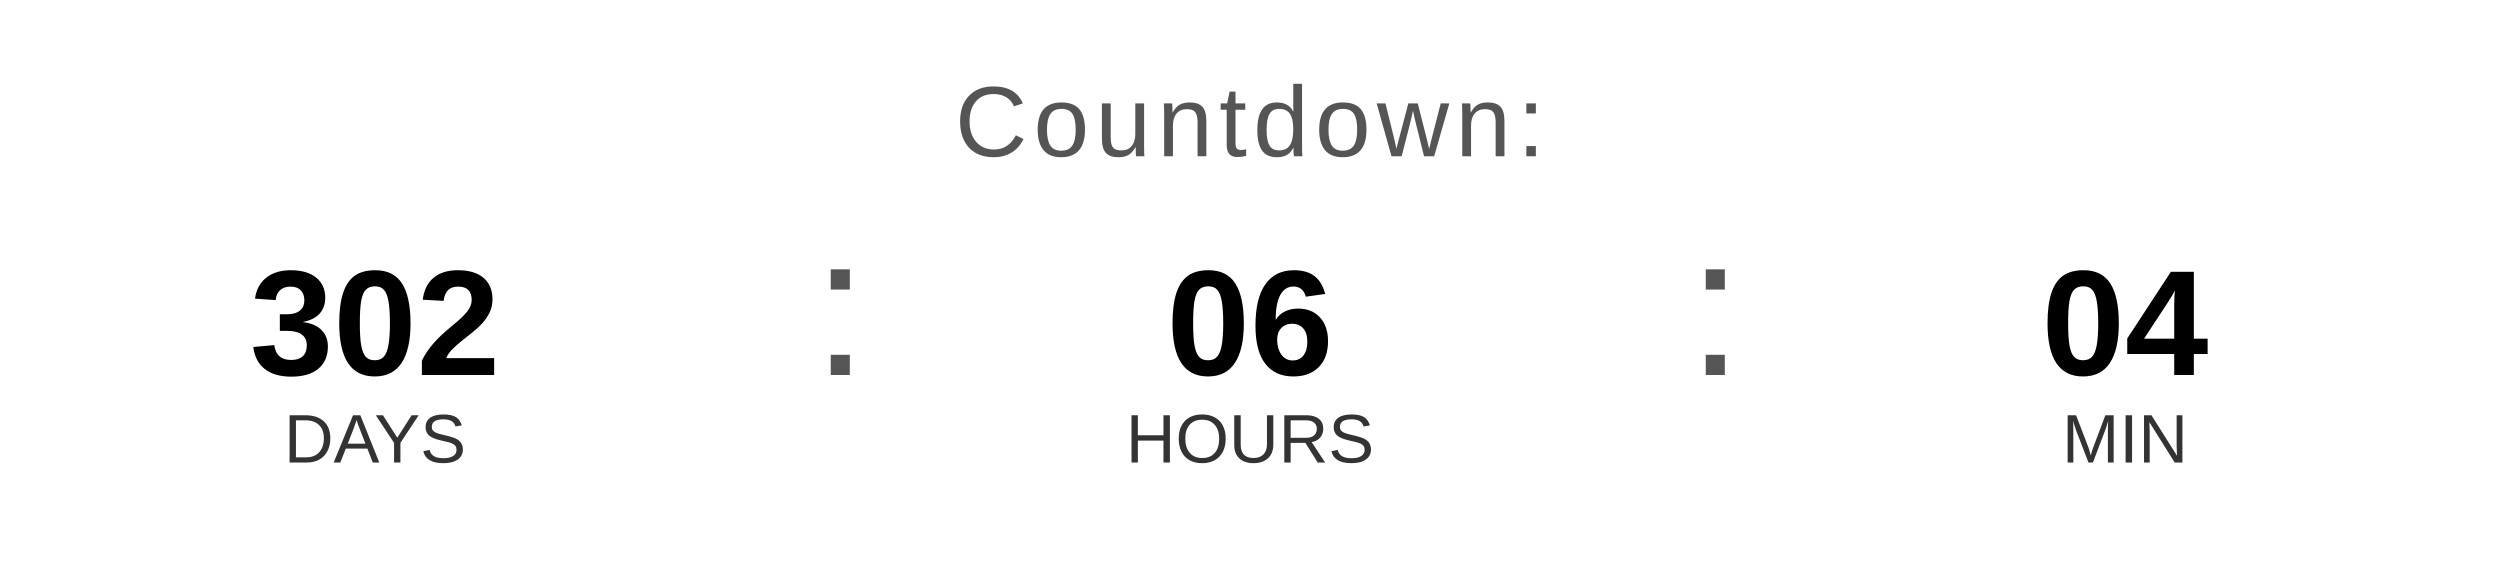
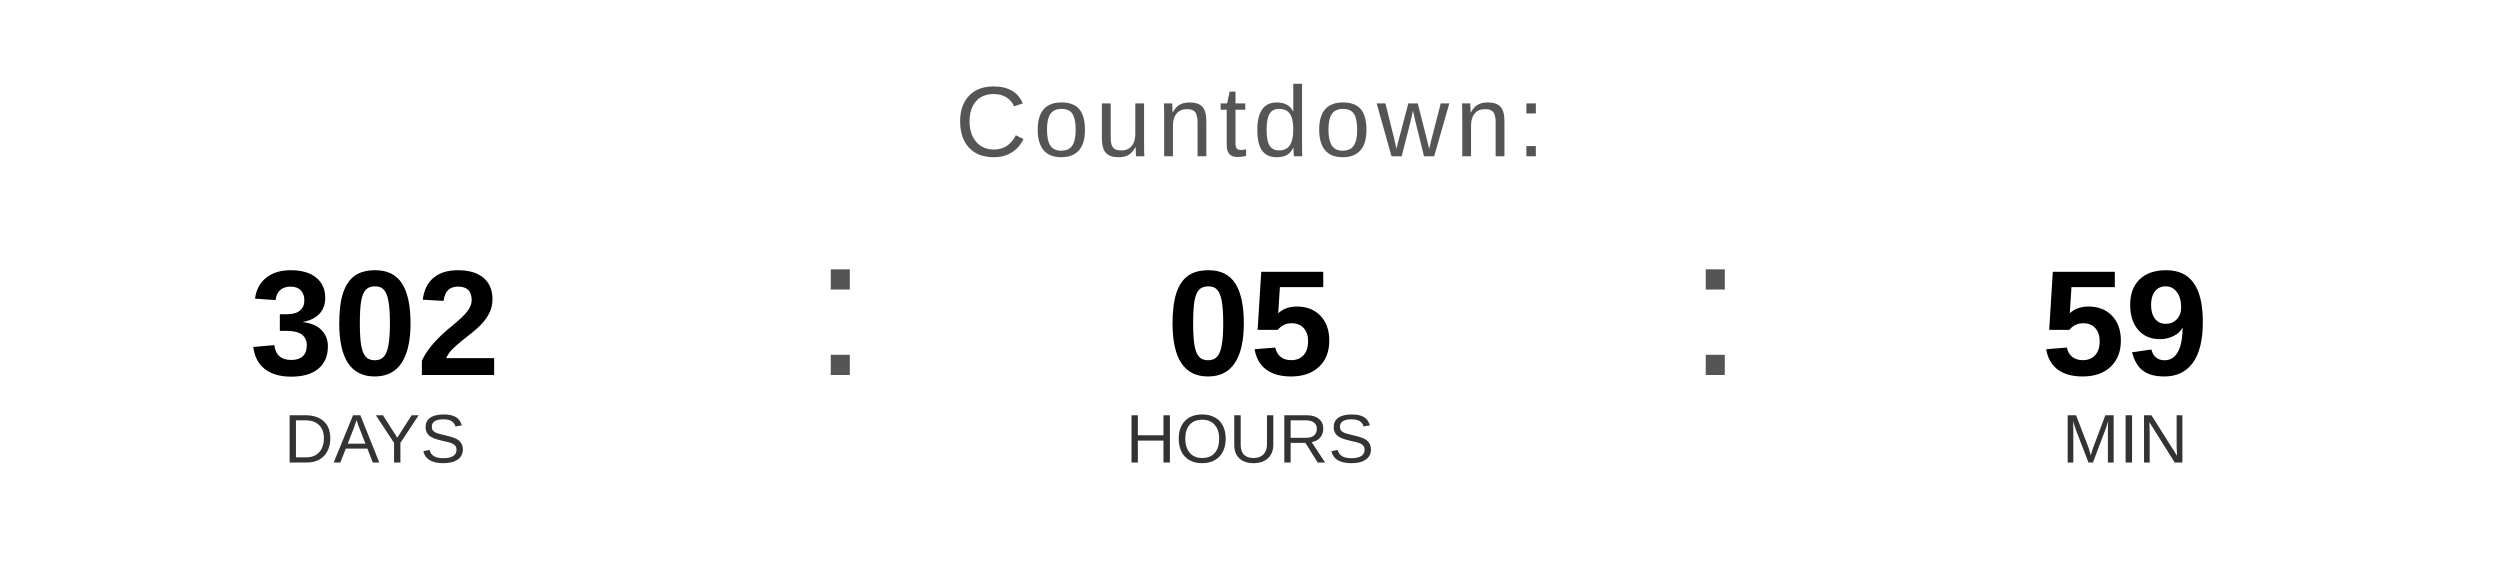
<svg xmlns="http://www.w3.org/2000/svg" width="400" height="90" viewBox="0 0 400 90">
  <text x="200" y="25" font-family="Arial, Helvetica, sans-serif" font-size="16" fill="#555555" text-anchor="middle" letter-spacing="1">
    Countdown:
  </text>
  <text x="60" y="60" font-family="Arial, Helvetica, sans-serif" font-size="24" font-weight="bold" fill="#000000" text-anchor="middle">302</text>
  <text x="60" y="74" font-family="Arial, Helvetica, sans-serif" font-size="11" fill="#333333" text-anchor="middle">DAYS</text>
  <text x="130" y="60" font-family="Arial, sans-serif" font-size="32" fill="#555555">:</text>
-   <text x="200" y="60" font-family="Arial, Helvetica, sans-serif" font-size="24" font-weight="bold" fill="#000000" text-anchor="middle">06</text>
+   <text x="200" y="60" font-family="Arial, Helvetica, sans-serif" font-size="24" font-weight="bold" fill="#000000" text-anchor="middle">05</text>
  <text x="200" y="74" font-family="Arial, Helvetica, sans-serif" font-size="11" fill="#333333" text-anchor="middle">HOURS</text>
  <text x="270" y="60" font-family="Arial, sans-serif" font-size="32" fill="#555555">:</text>
-   <text x="340" y="60" font-family="Arial, Helvetica, sans-serif" font-size="24" font-weight="bold" fill="#000000" text-anchor="middle">04</text>
+   <text x="340" y="60" font-family="Arial, Helvetica, sans-serif" font-size="24" font-weight="bold" fill="#000000" text-anchor="middle">59</text>
  <text x="340" y="74" font-family="Arial, Helvetica, sans-serif" font-size="11" fill="#333333" text-anchor="middle">MIN</text>
</svg>
